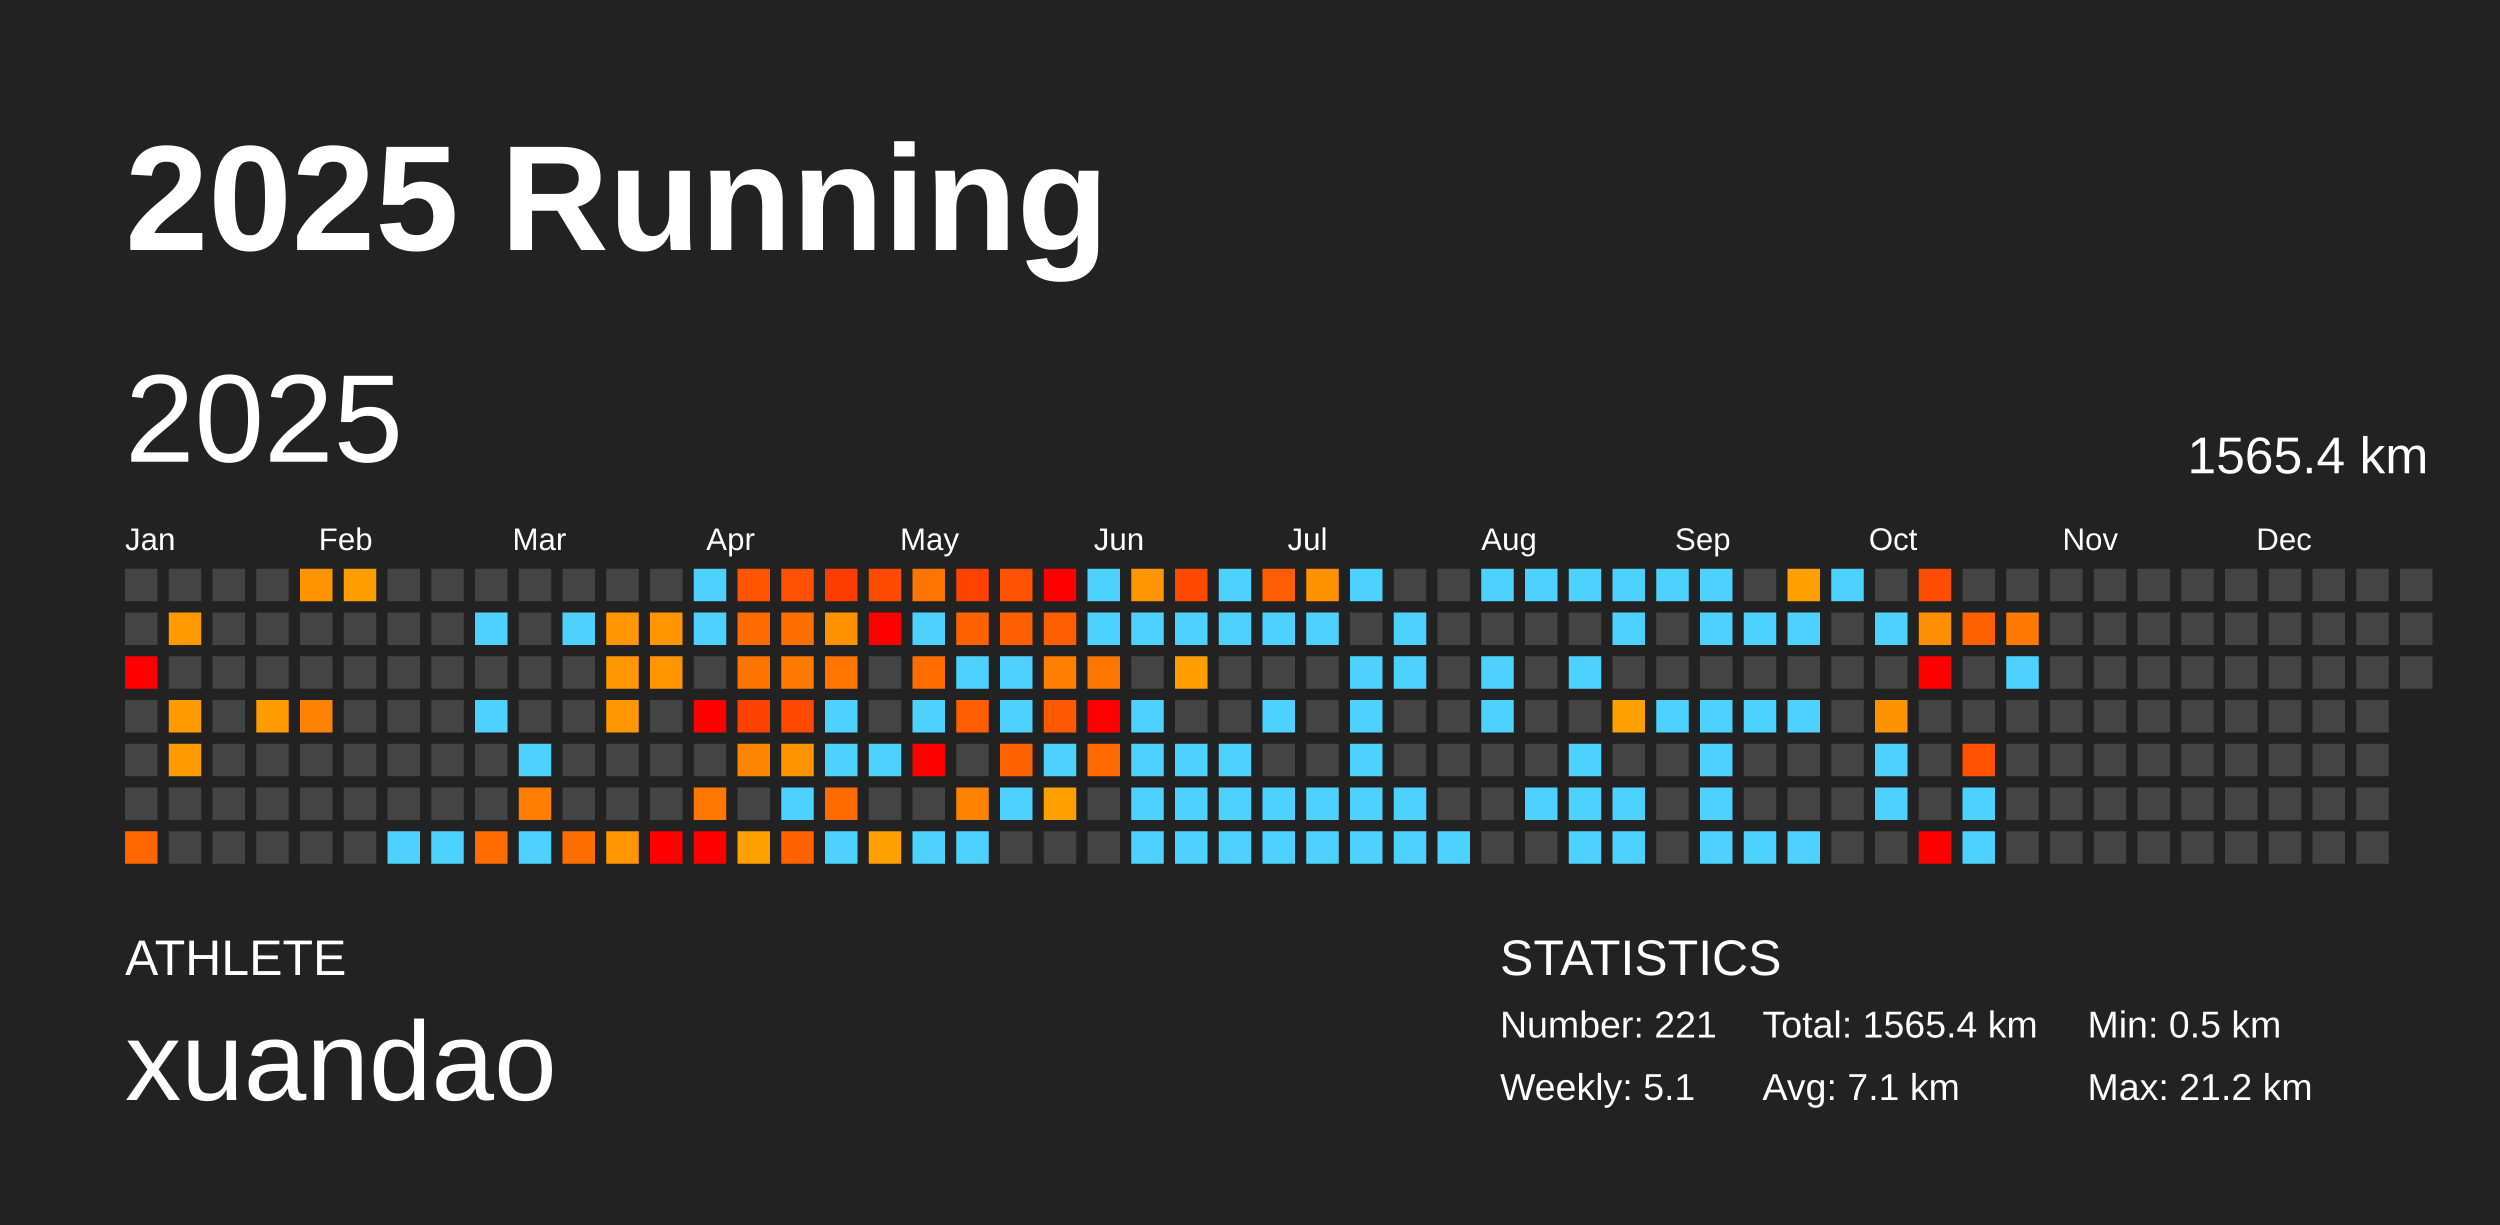
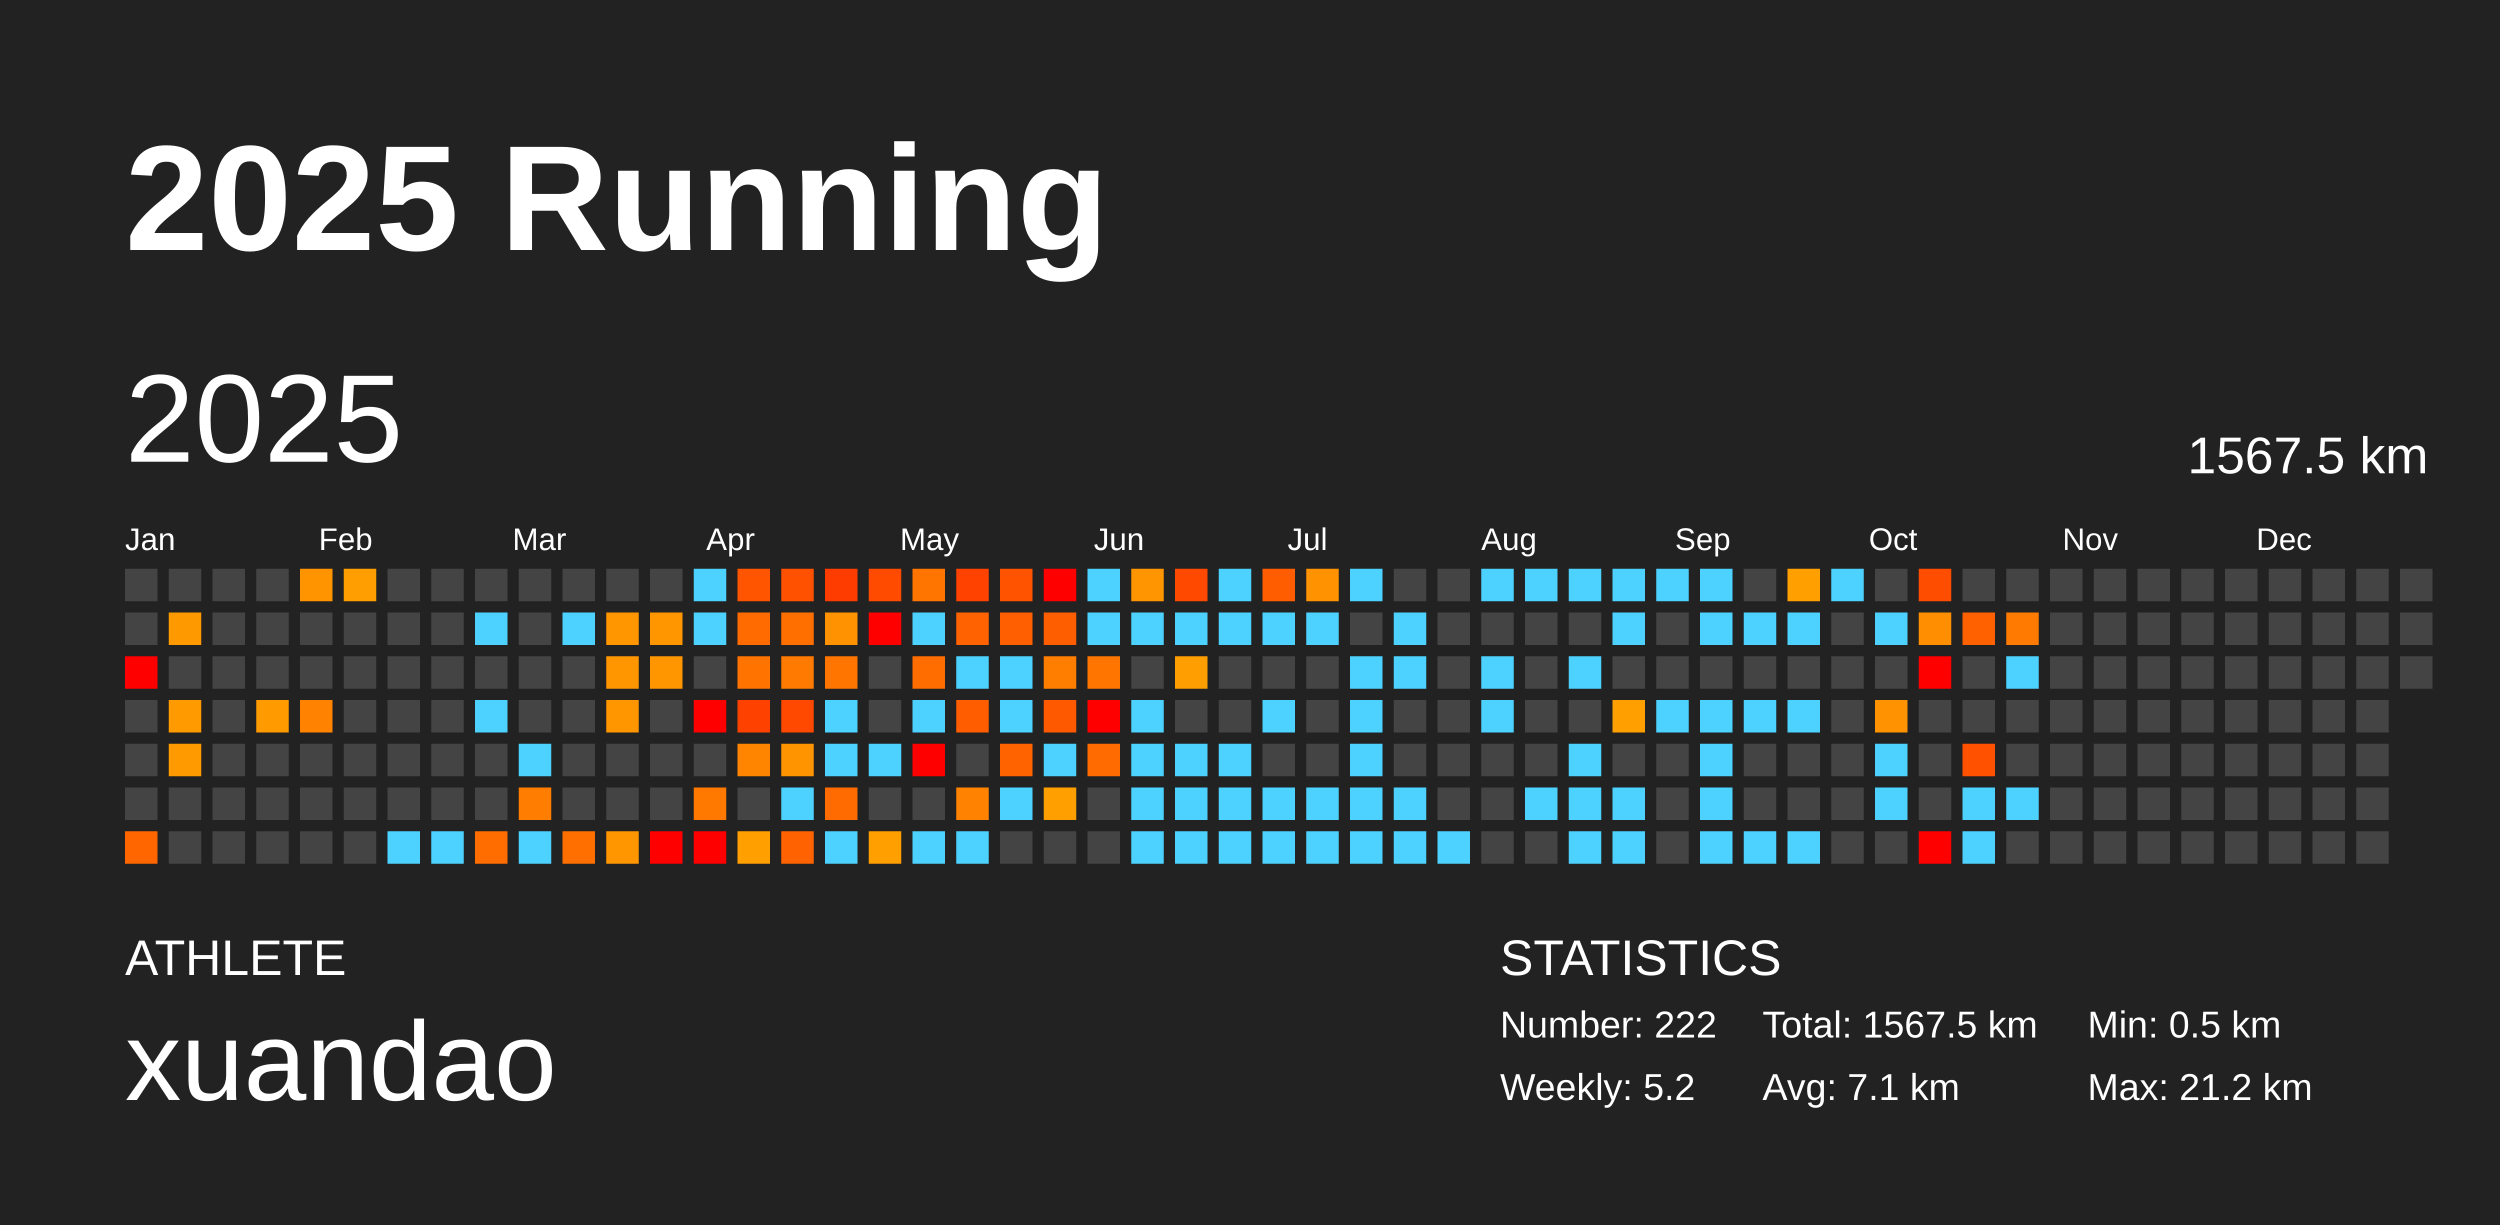
<svg xmlns="http://www.w3.org/2000/svg" baseProfile="full" height="98mm" version="1.1" viewBox="0,0,200,98" width="200mm">
  <defs />
  <rect fill="#222222" height="98" width="200" x="0" y="0" />
  <text fill="#FFFFFF" style="font-size:12px; font-family:Arial; font-weight:bold;" x="10" y="20">2025 Running</text>
  <text fill="#FFFFFF" style="font-size:4px; font-family:Arial" x="10" y="78">ATHLETE</text>
  <text fill="#FFFFFF" style="font-size:9px; font-family:Arial" x="10" y="88">xuandao</text>
  <text fill="#FFFFFF" style="font-size:4px; font-family:Arial" x="120" y="78">STATISTICS</text>
-   <text fill="#FFFFFF" style="font-size:3px; font-family:Arial" x="120" y="83">Number: 221</text>
-   <text fill="#FFFFFF" style="font-size:3px; font-family:Arial" x="120" y="88">Weekly: 5.1</text>
-   <text fill="#FFFFFF" style="font-size:3px; font-family:Arial" x="141" y="83">Total: 1565.4 km</text>
+   <text fill="#FFFFFF" style="font-size:3px; font-family:Arial" x="120" y="83">Number: 222</text>
+   <text fill="#FFFFFF" style="font-size:3px; font-family:Arial" x="120" y="88">Weekly: 5.2</text>
+   <text fill="#FFFFFF" style="font-size:3px; font-family:Arial" x="141" y="83">Total: 1567.5 km</text>
  <text fill="#FFFFFF" style="font-size:3px; font-family:Arial" x="141" y="88">Avg: 7.1 km</text>
  <text fill="#FFFFFF" style="font-size:3px; font-family:Arial" x="167" y="83">Min: 0.5 km</text>
  <text fill="#FFFFFF" style="font-size:3px; font-family:Arial" x="167" y="88">Max: 21.2 km</text>
  <text dominant-baseline="hanging" fill="#FFFFFF" style="font-size:10.0px; font-family:Arial;" x="10" y="30">2025</text>
-   <text dominant-baseline="hanging" fill="#FFFFFF" style="font-size:4.125px; font-family:Arial;" x="175" y="35">1565.4 km</text>
+   <text dominant-baseline="hanging" fill="#FFFFFF" style="font-size:4.125px; font-family:Arial;" x="175" y="35">1567.5 km</text>
  <text fill="#FFFFFF" style="font-size:2.5px; font-family:Arial" x="10.0" y="44">Jan</text>
  <text fill="#FFFFFF" style="font-size:2.5px; font-family:Arial" x="25.5" y="44">Feb</text>
  <text fill="#FFFFFF" style="font-size:2.5px; font-family:Arial" x="41.0" y="44">Mar</text>
  <text fill="#FFFFFF" style="font-size:2.5px; font-family:Arial" x="56.5" y="44">Apr</text>
  <text fill="#FFFFFF" style="font-size:2.5px; font-family:Arial" x="72.0" y="44">May</text>
  <text fill="#FFFFFF" style="font-size:2.5px; font-family:Arial" x="87.5" y="44">Jun</text>
  <text fill="#FFFFFF" style="font-size:2.5px; font-family:Arial" x="103.0" y="44">Jul</text>
  <text fill="#FFFFFF" style="font-size:2.5px; font-family:Arial" x="118.5" y="44">Aug</text>
  <text fill="#FFFFFF" style="font-size:2.5px; font-family:Arial" x="134.0" y="44">Sep</text>
  <text fill="#FFFFFF" style="font-size:2.5px; font-family:Arial" x="149.5" y="44">Oct</text>
  <text fill="#FFFFFF" style="font-size:2.5px; font-family:Arial" x="165.0" y="44">Nov</text>
  <text fill="#FFFFFF" style="font-size:2.5px; font-family:Arial" x="180.5" y="44">Dec</text>
  <rect fill="#444444" height="2.6" width="2.6" x="10.0" y="45.5" />
  <rect fill="#444444" height="2.6" width="2.6" x="10.0" y="49.0" />
  <rect fill="red" height="2.6" width="2.6" x="10.0" y="52.5" />
  <rect fill="#444444" height="2.6" width="2.6" x="10.0" y="56.0" />
  <rect fill="#444444" height="2.6" width="2.6" x="10.0" y="59.5" />
  <rect fill="#444444" height="2.6" width="2.6" x="10.0" y="63.0" />
  <rect fill="#ff6600" height="2.6" width="2.6" x="10.0" y="66.5" />
  <rect fill="#444444" height="2.6" width="2.6" x="13.5" y="45.5" />
  <rect fill="#ff9900" height="2.6" width="2.6" x="13.5" y="49.0" />
  <rect fill="#444444" height="2.6" width="2.6" x="13.5" y="52.5" />
  <rect fill="#ff9a00" height="2.6" width="2.6" x="13.5" y="56.0" />
  <rect fill="#ff9b00" height="2.6" width="2.6" x="13.5" y="59.5" />
  <rect fill="#444444" height="2.6" width="2.6" x="13.5" y="63.0" />
  <rect fill="#444444" height="2.6" width="2.6" x="13.5" y="66.5" />
  <rect fill="#444444" height="2.6" width="2.6" x="17.0" y="45.5" />
  <rect fill="#444444" height="2.6" width="2.6" x="17.0" y="49.0" />
  <rect fill="#444444" height="2.6" width="2.6" x="17.0" y="52.5" />
  <rect fill="#444444" height="2.6" width="2.6" x="17.0" y="56.0" />
  <rect fill="#444444" height="2.6" width="2.6" x="17.0" y="59.5" />
  <rect fill="#444444" height="2.6" width="2.6" x="17.0" y="63.0" />
  <rect fill="#444444" height="2.6" width="2.6" x="17.0" y="66.5" />
  <rect fill="#444444" height="2.6" width="2.6" x="20.5" y="45.5" />
  <rect fill="#444444" height="2.6" width="2.6" x="20.5" y="49.0" />
  <rect fill="#444444" height="2.6" width="2.6" x="20.5" y="52.5" />
  <rect fill="#ff9a00" height="2.6" width="2.6" x="20.5" y="56.0" />
  <rect fill="#444444" height="2.6" width="2.6" x="20.5" y="59.5" />
  <rect fill="#444444" height="2.6" width="2.6" x="20.5" y="63.0" />
  <rect fill="#444444" height="2.6" width="2.6" x="20.5" y="66.5" />
  <rect fill="#ff9400" height="2.6" width="2.6" x="24.0" y="45.5" />
  <rect fill="#444444" height="2.6" width="2.6" x="24.0" y="49.0" />
  <rect fill="#444444" height="2.6" width="2.6" x="24.0" y="52.5" />
  <rect fill="#ff8300" height="2.6" width="2.6" x="24.0" y="56.0" />
  <rect fill="#444444" height="2.6" width="2.6" x="24.0" y="59.5" />
  <rect fill="#444444" height="2.6" width="2.6" x="24.0" y="63.0" />
  <rect fill="#444444" height="2.6" width="2.6" x="24.0" y="66.5" />
  <rect fill="#ff9e00" height="2.6" width="2.6" x="27.5" y="45.5" />
  <rect fill="#444444" height="2.6" width="2.6" x="27.5" y="49.0" />
  <rect fill="#444444" height="2.6" width="2.6" x="27.5" y="52.5" />
  <rect fill="#444444" height="2.6" width="2.6" x="27.5" y="56.0" />
  <rect fill="#444444" height="2.6" width="2.6" x="27.5" y="59.5" />
  <rect fill="#444444" height="2.6" width="2.6" x="27.5" y="63.0" />
  <rect fill="#444444" height="2.6" width="2.6" x="27.5" y="66.5" />
  <rect fill="#444444" height="2.6" width="2.6" x="31.0" y="45.5" />
  <rect fill="#444444" height="2.6" width="2.6" x="31.0" y="49.0" />
  <rect fill="#444444" height="2.6" width="2.6" x="31.0" y="52.5" />
  <rect fill="#444444" height="2.6" width="2.6" x="31.0" y="56.0" />
  <rect fill="#444444" height="2.6" width="2.6" x="31.0" y="59.5" />
  <rect fill="#444444" height="2.6" width="2.6" x="31.0" y="63.0" />
  <rect fill="#4dd2ff" height="2.6" width="2.6" x="31.0" y="66.5" />
  <rect fill="#444444" height="2.6" width="2.6" x="34.5" y="45.5" />
  <rect fill="#444444" height="2.6" width="2.6" x="34.5" y="49.0" />
  <rect fill="#444444" height="2.6" width="2.6" x="34.5" y="52.5" />
  <rect fill="#444444" height="2.6" width="2.6" x="34.5" y="56.0" />
  <rect fill="#444444" height="2.6" width="2.6" x="34.5" y="59.5" />
  <rect fill="#444444" height="2.6" width="2.6" x="34.5" y="63.0" />
  <rect fill="#4dd2ff" height="2.6" width="2.6" x="34.5" y="66.5" />
  <rect fill="#444444" height="2.6" width="2.6" x="38.0" y="45.5" />
  <rect fill="#4dd2ff" height="2.6" width="2.6" x="38.0" y="49.0" />
  <rect fill="#444444" height="2.6" width="2.6" x="38.0" y="52.5" />
  <rect fill="#4dd2ff" height="2.6" width="2.6" x="38.0" y="56.0" />
  <rect fill="#444444" height="2.6" width="2.6" x="38.0" y="59.5" />
  <rect fill="#444444" height="2.6" width="2.6" x="38.0" y="63.0" />
  <rect fill="#ff6c00" height="2.6" width="2.6" x="38.0" y="66.5" />
  <rect fill="#444444" height="2.6" width="2.6" x="41.5" y="45.5" />
  <rect fill="#444444" height="2.6" width="2.6" x="41.5" y="49.0" />
  <rect fill="#444444" height="2.6" width="2.6" x="41.5" y="52.5" />
  <rect fill="#444444" height="2.6" width="2.6" x="41.5" y="56.0" />
  <rect fill="#4dd2ff" height="2.6" width="2.6" x="41.5" y="59.5" />
  <rect fill="#ff7d00" height="2.6" width="2.6" x="41.5" y="63.0" />
  <rect fill="#4dd2ff" height="2.6" width="2.6" x="41.5" y="66.5" />
  <rect fill="#444444" height="2.6" width="2.6" x="45.0" y="45.5" />
  <rect fill="#4dd2ff" height="2.6" width="2.6" x="45.0" y="49.0" />
  <rect fill="#444444" height="2.6" width="2.6" x="45.0" y="52.5" />
  <rect fill="#444444" height="2.6" width="2.6" x="45.0" y="56.0" />
  <rect fill="#444444" height="2.6" width="2.6" x="45.0" y="59.5" />
  <rect fill="#444444" height="2.6" width="2.6" x="45.0" y="63.0" />
  <rect fill="#ff6f00" height="2.6" width="2.6" x="45.0" y="66.5" />
  <rect fill="#444444" height="2.6" width="2.6" x="48.5" y="45.5" />
  <rect fill="#ff9600" height="2.6" width="2.6" x="48.5" y="49.0" />
  <rect fill="#ff9600" height="2.6" width="2.6" x="48.5" y="52.5" />
  <rect fill="#ff9600" height="2.6" width="2.6" x="48.5" y="56.0" />
  <rect fill="#444444" height="2.6" width="2.6" x="48.5" y="59.5" />
  <rect fill="#444444" height="2.6" width="2.6" x="48.5" y="63.0" />
  <rect fill="#ff9600" height="2.6" width="2.6" x="48.5" y="66.5" />
  <rect fill="#444444" height="2.6" width="2.6" x="52.0" y="45.5" />
  <rect fill="#ff9600" height="2.6" width="2.6" x="52.0" y="49.0" />
  <rect fill="#ff9600" height="2.6" width="2.6" x="52.0" y="52.5" />
  <rect fill="#444444" height="2.6" width="2.6" x="52.0" y="56.0" />
  <rect fill="#444444" height="2.6" width="2.6" x="52.0" y="59.5" />
  <rect fill="#444444" height="2.6" width="2.6" x="52.0" y="63.0" />
  <rect fill="red" height="2.6" width="2.6" x="52.0" y="66.5" />
  <rect fill="#4dd2ff" height="2.6" width="2.6" x="55.5" y="45.5" />
  <rect fill="#4dd2ff" height="2.6" width="2.6" x="55.5" y="49.0" />
  <rect fill="#444444" height="2.6" width="2.6" x="55.5" y="52.5" />
  <rect fill="red" height="2.6" width="2.6" x="55.5" y="56.0" />
  <rect fill="#444444" height="2.6" width="2.6" x="55.5" y="59.5" />
  <rect fill="#ff7900" height="2.6" width="2.6" x="55.5" y="63.0" />
  <rect fill="red" height="2.6" width="2.6" x="55.5" y="66.5" />
  <rect fill="#ff5400" height="2.6" width="2.6" x="59.0" y="45.5" />
  <rect fill="#ff6b00" height="2.6" width="2.6" x="59.0" y="49.0" />
  <rect fill="#ff7400" height="2.6" width="2.6" x="59.0" y="52.5" />
  <rect fill="#ff4100" height="2.6" width="2.6" x="59.0" y="56.0" />
  <rect fill="#ff8400" height="2.6" width="2.6" x="59.0" y="59.5" />
  <rect fill="#444444" height="2.6" width="2.6" x="59.0" y="63.0" />
  <rect fill="#ff9f00" height="2.6" width="2.6" x="59.0" y="66.5" />
  <rect fill="#ff5100" height="2.6" width="2.6" x="62.5" y="45.5" />
  <rect fill="#ff6f00" height="2.6" width="2.6" x="62.5" y="49.0" />
  <rect fill="#ff7a00" height="2.6" width="2.6" x="62.5" y="52.5" />
  <rect fill="#ff4800" height="2.6" width="2.6" x="62.5" y="56.0" />
  <rect fill="#ff9400" height="2.6" width="2.6" x="62.5" y="59.5" />
  <rect fill="#4dd2ff" height="2.6" width="2.6" x="62.5" y="63.0" />
  <rect fill="#ff6200" height="2.6" width="2.6" x="62.5" y="66.5" />
  <rect fill="#ff3c00" height="2.6" width="2.6" x="66.0" y="45.5" />
  <rect fill="#ff9200" height="2.6" width="2.6" x="66.0" y="49.0" />
  <rect fill="#ff7500" height="2.6" width="2.6" x="66.0" y="52.5" />
  <rect fill="#4dd2ff" height="2.6" width="2.6" x="66.0" y="56.0" />
  <rect fill="#4dd2ff" height="2.6" width="2.6" x="66.0" y="59.5" />
  <rect fill="#ff6b00" height="2.6" width="2.6" x="66.0" y="63.0" />
  <rect fill="#4dd2ff" height="2.6" width="2.6" x="66.0" y="66.5" />
  <rect fill="#ff4b00" height="2.6" width="2.6" x="69.5" y="45.5" />
  <rect fill="red" height="2.6" width="2.6" x="69.5" y="49.0" />
  <rect fill="#444444" height="2.6" width="2.6" x="69.5" y="52.5" />
  <rect fill="#444444" height="2.6" width="2.6" x="69.5" y="56.0" />
  <rect fill="#4dd2ff" height="2.6" width="2.6" x="69.5" y="59.5" />
  <rect fill="#444444" height="2.6" width="2.6" x="69.5" y="63.0" />
  <rect fill="#ff9f00" height="2.6" width="2.6" x="69.5" y="66.5" />
  <rect fill="#ff7500" height="2.6" width="2.6" x="73.0" y="45.5" />
  <rect fill="#4dd2ff" height="2.6" width="2.6" x="73.0" y="49.0" />
  <rect fill="#ff6c00" height="2.6" width="2.6" x="73.0" y="52.5" />
  <rect fill="#4dd2ff" height="2.6" width="2.6" x="73.0" y="56.0" />
  <rect fill="red" height="2.6" width="2.6" x="73.0" y="59.5" />
  <rect fill="#444444" height="2.6" width="2.6" x="73.0" y="63.0" />
  <rect fill="#4dd2ff" height="2.6" width="2.6" x="73.0" y="66.5" />
  <rect fill="#ff4200" height="2.6" width="2.6" x="76.5" y="45.5" />
  <rect fill="#ff6200" height="2.6" width="2.6" x="76.5" y="49.0" />
  <rect fill="#4dd2ff" height="2.6" width="2.6" x="76.5" y="52.5" />
  <rect fill="#ff5d00" height="2.6" width="2.6" x="76.5" y="56.0" />
  <rect fill="#444444" height="2.6" width="2.6" x="76.5" y="59.5" />
  <rect fill="#ff8300" height="2.6" width="2.6" x="76.5" y="63.0" />
  <rect fill="#4dd2ff" height="2.6" width="2.6" x="76.5" y="66.5" />
  <rect fill="#ff5300" height="2.6" width="2.6" x="80.0" y="45.5" />
  <rect fill="#ff5f00" height="2.6" width="2.6" x="80.0" y="49.0" />
  <rect fill="#4dd2ff" height="2.6" width="2.6" x="80.0" y="52.5" />
  <rect fill="#4dd2ff" height="2.6" width="2.6" x="80.0" y="56.0" />
  <rect fill="#ff6300" height="2.6" width="2.6" x="80.0" y="59.5" />
  <rect fill="#4dd2ff" height="2.6" width="2.6" x="80.0" y="63.0" />
  <rect fill="#444444" height="2.6" width="2.6" x="80.0" y="66.5" />
  <rect fill="red" height="2.6" width="2.6" x="83.5" y="45.5" />
  <rect fill="#ff5e00" height="2.6" width="2.6" x="83.5" y="49.0" />
  <rect fill="#ff7e00" height="2.6" width="2.6" x="83.5" y="52.5" />
  <rect fill="#ff5900" height="2.6" width="2.6" x="83.5" y="56.0" />
  <rect fill="#4dd2ff" height="2.6" width="2.6" x="83.5" y="59.5" />
  <rect fill="#ff9f00" height="2.6" width="2.6" x="83.5" y="63.0" />
  <rect fill="#444444" height="2.6" width="2.6" x="83.5" y="66.5" />
  <rect fill="#4dd2ff" height="2.6" width="2.6" x="87.0" y="45.5" />
  <rect fill="#4dd2ff" height="2.6" width="2.6" x="87.0" y="49.0" />
  <rect fill="#ff7500" height="2.6" width="2.6" x="87.0" y="52.5" />
  <rect fill="red" height="2.6" width="2.6" x="87.0" y="56.0" />
  <rect fill="#ff6b00" height="2.6" width="2.6" x="87.0" y="59.5" />
  <rect fill="#444444" height="2.6" width="2.6" x="87.0" y="63.0" />
  <rect fill="#444444" height="2.6" width="2.6" x="87.0" y="66.5" />
  <rect fill="#ff9500" height="2.6" width="2.6" x="90.5" y="45.5" />
  <rect fill="#4dd2ff" height="2.6" width="2.6" x="90.5" y="49.0" />
  <rect fill="#444444" height="2.6" width="2.6" x="90.5" y="52.5" />
  <rect fill="#4dd2ff" height="2.6" width="2.6" x="90.5" y="56.0" />
  <rect fill="#4dd2ff" height="2.6" width="2.6" x="90.5" y="59.5" />
  <rect fill="#4dd2ff" height="2.6" width="2.6" x="90.5" y="63.0" />
  <rect fill="#4dd2ff" height="2.6" width="2.6" x="90.5" y="66.5" />
  <rect fill="#ff4800" height="2.6" width="2.6" x="94.0" y="45.5" />
  <rect fill="#4dd2ff" height="2.6" width="2.6" x="94.0" y="49.0" />
  <rect fill="#ff9e00" height="2.6" width="2.6" x="94.0" y="52.5" />
  <rect fill="#444444" height="2.6" width="2.6" x="94.0" y="56.0" />
  <rect fill="#4dd2ff" height="2.6" width="2.6" x="94.0" y="59.5" />
  <rect fill="#4dd2ff" height="2.6" width="2.6" x="94.0" y="63.0" />
  <rect fill="#4dd2ff" height="2.6" width="2.6" x="94.0" y="66.5" />
  <rect fill="#4dd2ff" height="2.6" width="2.6" x="97.5" y="45.5" />
  <rect fill="#4dd2ff" height="2.6" width="2.6" x="97.5" y="49.0" />
  <rect fill="#444444" height="2.6" width="2.6" x="97.5" y="52.5" />
  <rect fill="#444444" height="2.6" width="2.6" x="97.5" y="56.0" />
  <rect fill="#4dd2ff" height="2.6" width="2.6" x="97.5" y="59.5" />
  <rect fill="#4dd2ff" height="2.6" width="2.6" x="97.5" y="63.0" />
  <rect fill="#4dd2ff" height="2.6" width="2.6" x="97.5" y="66.5" />
  <rect fill="#ff5d00" height="2.6" width="2.6" x="101.0" y="45.5" />
  <rect fill="#4dd2ff" height="2.6" width="2.6" x="101.0" y="49.0" />
  <rect fill="#444444" height="2.6" width="2.6" x="101.0" y="52.5" />
  <rect fill="#4dd2ff" height="2.6" width="2.6" x="101.0" y="56.0" />
  <rect fill="#444444" height="2.6" width="2.6" x="101.0" y="59.5" />
  <rect fill="#4dd2ff" height="2.6" width="2.6" x="101.0" y="63.0" />
  <rect fill="#4dd2ff" height="2.6" width="2.6" x="101.0" y="66.5" />
  <rect fill="#ff9200" height="2.6" width="2.6" x="104.5" y="45.5" />
  <rect fill="#4dd2ff" height="2.6" width="2.6" x="104.5" y="49.0" />
  <rect fill="#444444" height="2.6" width="2.6" x="104.5" y="52.5" />
  <rect fill="#444444" height="2.6" width="2.6" x="104.5" y="56.0" />
  <rect fill="#444444" height="2.6" width="2.6" x="104.5" y="59.5" />
  <rect fill="#4dd2ff" height="2.6" width="2.6" x="104.5" y="63.0" />
  <rect fill="#4dd2ff" height="2.6" width="2.6" x="104.5" y="66.5" />
  <rect fill="#4dd2ff" height="2.6" width="2.6" x="108.0" y="45.5" />
  <rect fill="#444444" height="2.6" width="2.6" x="108.0" y="49.0" />
  <rect fill="#4dd2ff" height="2.6" width="2.6" x="108.0" y="52.5" />
  <rect fill="#4dd2ff" height="2.6" width="2.6" x="108.0" y="56.0" />
  <rect fill="#4dd2ff" height="2.6" width="2.6" x="108.0" y="59.5" />
  <rect fill="#4dd2ff" height="2.6" width="2.6" x="108.0" y="63.0" />
  <rect fill="#4dd2ff" height="2.6" width="2.6" x="108.0" y="66.5" />
  <rect fill="#444444" height="2.6" width="2.6" x="111.5" y="45.5" />
  <rect fill="#4dd2ff" height="2.6" width="2.6" x="111.5" y="49.0" />
  <rect fill="#4dd2ff" height="2.6" width="2.6" x="111.5" y="52.5" />
  <rect fill="#444444" height="2.6" width="2.6" x="111.5" y="56.0" />
  <rect fill="#444444" height="2.6" width="2.6" x="111.5" y="59.5" />
  <rect fill="#4dd2ff" height="2.6" width="2.6" x="111.5" y="63.0" />
  <rect fill="#4dd2ff" height="2.6" width="2.6" x="111.5" y="66.5" />
  <rect fill="#444444" height="2.6" width="2.6" x="115.0" y="45.5" />
  <rect fill="#444444" height="2.6" width="2.6" x="115.0" y="49.0" />
  <rect fill="#444444" height="2.6" width="2.6" x="115.0" y="52.5" />
  <rect fill="#444444" height="2.6" width="2.6" x="115.0" y="56.0" />
  <rect fill="#444444" height="2.6" width="2.6" x="115.0" y="59.5" />
  <rect fill="#444444" height="2.6" width="2.6" x="115.0" y="63.0" />
  <rect fill="#4dd2ff" height="2.6" width="2.6" x="115.0" y="66.5" />
  <rect fill="#4dd2ff" height="2.6" width="2.6" x="118.5" y="45.5" />
  <rect fill="#444444" height="2.6" width="2.6" x="118.5" y="49.0" />
  <rect fill="#4dd2ff" height="2.6" width="2.6" x="118.5" y="52.5" />
  <rect fill="#4dd2ff" height="2.6" width="2.6" x="118.5" y="56.0" />
  <rect fill="#444444" height="2.6" width="2.6" x="118.5" y="59.5" />
  <rect fill="#444444" height="2.6" width="2.6" x="118.5" y="63.0" />
  <rect fill="#444444" height="2.6" width="2.6" x="118.5" y="66.5" />
  <rect fill="#4dd2ff" height="2.6" width="2.6" x="122.0" y="45.5" />
  <rect fill="#444444" height="2.6" width="2.6" x="122.0" y="49.0" />
  <rect fill="#444444" height="2.6" width="2.6" x="122.0" y="52.5" />
  <rect fill="#444444" height="2.6" width="2.6" x="122.0" y="56.0" />
  <rect fill="#444444" height="2.6" width="2.6" x="122.0" y="59.5" />
  <rect fill="#4dd2ff" height="2.6" width="2.6" x="122.0" y="63.0" />
  <rect fill="#444444" height="2.6" width="2.6" x="122.0" y="66.5" />
  <rect fill="#4dd2ff" height="2.6" width="2.6" x="125.5" y="45.5" />
  <rect fill="#444444" height="2.6" width="2.6" x="125.5" y="49.0" />
  <rect fill="#4dd2ff" height="2.6" width="2.6" x="125.5" y="52.5" />
  <rect fill="#444444" height="2.6" width="2.6" x="125.5" y="56.0" />
  <rect fill="#4dd2ff" height="2.6" width="2.6" x="125.5" y="59.5" />
  <rect fill="#4dd2ff" height="2.6" width="2.6" x="125.5" y="63.0" />
  <rect fill="#4dd2ff" height="2.6" width="2.6" x="125.5" y="66.5" />
  <rect fill="#4dd2ff" height="2.6" width="2.6" x="129.0" y="45.5" />
  <rect fill="#4dd2ff" height="2.6" width="2.6" x="129.0" y="49.0" />
  <rect fill="#444444" height="2.6" width="2.6" x="129.0" y="52.5" />
  <rect fill="#ff9f00" height="2.6" width="2.6" x="129.0" y="56.0" />
  <rect fill="#444444" height="2.6" width="2.6" x="129.0" y="59.5" />
  <rect fill="#4dd2ff" height="2.6" width="2.6" x="129.0" y="63.0" />
  <rect fill="#4dd2ff" height="2.6" width="2.6" x="129.0" y="66.5" />
  <rect fill="#4dd2ff" height="2.6" width="2.6" x="132.5" y="45.5" />
  <rect fill="#444444" height="2.6" width="2.6" x="132.5" y="49.0" />
  <rect fill="#444444" height="2.6" width="2.6" x="132.5" y="52.5" />
  <rect fill="#4dd2ff" height="2.6" width="2.6" x="132.5" y="56.0" />
  <rect fill="#444444" height="2.6" width="2.6" x="132.5" y="59.5" />
  <rect fill="#444444" height="2.6" width="2.6" x="132.5" y="63.0" />
  <rect fill="#444444" height="2.6" width="2.6" x="132.5" y="66.5" />
  <rect fill="#4dd2ff" height="2.6" width="2.6" x="136.0" y="45.5" />
  <rect fill="#4dd2ff" height="2.6" width="2.6" x="136.0" y="49.0" />
  <rect fill="#444444" height="2.6" width="2.6" x="136.0" y="52.5" />
  <rect fill="#4dd2ff" height="2.6" width="2.6" x="136.0" y="56.0" />
  <rect fill="#4dd2ff" height="2.6" width="2.6" x="136.0" y="59.5" />
  <rect fill="#4dd2ff" height="2.6" width="2.6" x="136.0" y="63.0" />
  <rect fill="#4dd2ff" height="2.6" width="2.6" x="136.0" y="66.5" />
  <rect fill="#444444" height="2.6" width="2.6" x="139.5" y="45.5" />
  <rect fill="#4dd2ff" height="2.6" width="2.6" x="139.5" y="49.0" />
  <rect fill="#444444" height="2.6" width="2.6" x="139.5" y="52.5" />
  <rect fill="#4dd2ff" height="2.6" width="2.6" x="139.5" y="56.0" />
  <rect fill="#444444" height="2.6" width="2.6" x="139.5" y="59.5" />
  <rect fill="#444444" height="2.6" width="2.6" x="139.5" y="63.0" />
  <rect fill="#4dd2ff" height="2.6" width="2.6" x="139.5" y="66.5" />
  <rect fill="#ff9f00" height="2.6" width="2.6" x="143.0" y="45.5" />
  <rect fill="#4dd2ff" height="2.6" width="2.6" x="143.0" y="49.0" />
  <rect fill="#444444" height="2.6" width="2.6" x="143.0" y="52.5" />
  <rect fill="#4dd2ff" height="2.6" width="2.6" x="143.0" y="56.0" />
  <rect fill="#444444" height="2.6" width="2.6" x="143.0" y="59.5" />
  <rect fill="#444444" height="2.6" width="2.6" x="143.0" y="63.0" />
  <rect fill="#4dd2ff" height="2.6" width="2.6" x="143.0" y="66.5" />
  <rect fill="#4dd2ff" height="2.6" width="2.6" x="146.5" y="45.5" />
  <rect fill="#444444" height="2.6" width="2.6" x="146.5" y="49.0" />
  <rect fill="#444444" height="2.6" width="2.6" x="146.5" y="52.5" />
  <rect fill="#444444" height="2.6" width="2.6" x="146.5" y="56.0" />
  <rect fill="#444444" height="2.6" width="2.6" x="146.5" y="59.5" />
  <rect fill="#444444" height="2.6" width="2.6" x="146.5" y="63.0" />
  <rect fill="#444444" height="2.6" width="2.6" x="146.5" y="66.5" />
  <rect fill="#444444" height="2.6" width="2.6" x="150.0" y="45.5" />
  <rect fill="#4dd2ff" height="2.6" width="2.6" x="150.0" y="49.0" />
  <rect fill="#444444" height="2.6" width="2.6" x="150.0" y="52.5" />
  <rect fill="#ff9200" height="2.6" width="2.6" x="150.0" y="56.0" />
  <rect fill="#4dd2ff" height="2.6" width="2.6" x="150.0" y="59.5" />
  <rect fill="#4dd2ff" height="2.6" width="2.6" x="150.0" y="63.0" />
  <rect fill="#444444" height="2.6" width="2.6" x="150.0" y="66.5" />
  <rect fill="#ff4d00" height="2.6" width="2.6" x="153.5" y="45.5" />
  <rect fill="#ff8f00" height="2.6" width="2.6" x="153.5" y="49.0" />
  <rect fill="red" height="2.6" width="2.6" x="153.5" y="52.5" />
  <rect fill="#444444" height="2.6" width="2.6" x="153.5" y="56.0" />
  <rect fill="#444444" height="2.6" width="2.6" x="153.5" y="59.5" />
  <rect fill="#444444" height="2.6" width="2.6" x="153.5" y="63.0" />
  <rect fill="red" height="2.6" width="2.6" x="153.5" y="66.5" />
  <rect fill="#444444" height="2.6" width="2.6" x="157.0" y="45.5" />
  <rect fill="#ff6000" height="2.6" width="2.6" x="157.0" y="49.0" />
  <rect fill="#444444" height="2.6" width="2.6" x="157.0" y="52.5" />
  <rect fill="#444444" height="2.6" width="2.6" x="157.0" y="56.0" />
  <rect fill="#ff5100" height="2.6" width="2.6" x="157.0" y="59.5" />
  <rect fill="#4dd2ff" height="2.6" width="2.6" x="157.0" y="63.0" />
  <rect fill="#4dd2ff" height="2.6" width="2.6" x="157.0" y="66.5" />
  <rect fill="#444444" height="2.6" width="2.6" x="160.5" y="45.5" />
  <rect fill="#ff7a00" height="2.6" width="2.6" x="160.5" y="49.0" />
  <rect fill="#4dd2ff" height="2.6" width="2.6" x="160.5" y="52.5" />
  <rect fill="#444444" height="2.6" width="2.6" x="160.5" y="56.0" />
  <rect fill="#444444" height="2.6" width="2.6" x="160.5" y="59.5" />
-   <rect fill="#444444" height="2.6" width="2.6" x="160.5" y="63.0" />
+   <rect fill="#4dd2ff" height="2.6" width="2.6" x="160.5" y="63.0" />
  <rect fill="#444444" height="2.6" width="2.6" x="160.5" y="66.5" />
  <rect fill="#444444" height="2.6" width="2.6" x="164.0" y="45.5" />
  <rect fill="#444444" height="2.6" width="2.6" x="164.0" y="49.0" />
  <rect fill="#444444" height="2.6" width="2.6" x="164.0" y="52.5" />
  <rect fill="#444444" height="2.6" width="2.6" x="164.0" y="56.0" />
  <rect fill="#444444" height="2.6" width="2.6" x="164.0" y="59.5" />
  <rect fill="#444444" height="2.6" width="2.6" x="164.0" y="63.0" />
  <rect fill="#444444" height="2.6" width="2.6" x="164.0" y="66.5" />
  <rect fill="#444444" height="2.6" width="2.6" x="167.5" y="45.5" />
  <rect fill="#444444" height="2.6" width="2.6" x="167.5" y="49.0" />
  <rect fill="#444444" height="2.6" width="2.6" x="167.5" y="52.5" />
  <rect fill="#444444" height="2.6" width="2.6" x="167.5" y="56.0" />
  <rect fill="#444444" height="2.6" width="2.6" x="167.5" y="59.5" />
  <rect fill="#444444" height="2.6" width="2.6" x="167.5" y="63.0" />
  <rect fill="#444444" height="2.6" width="2.6" x="167.5" y="66.5" />
  <rect fill="#444444" height="2.6" width="2.6" x="171.0" y="45.5" />
  <rect fill="#444444" height="2.6" width="2.6" x="171.0" y="49.0" />
  <rect fill="#444444" height="2.6" width="2.6" x="171.0" y="52.5" />
  <rect fill="#444444" height="2.6" width="2.6" x="171.0" y="56.0" />
  <rect fill="#444444" height="2.6" width="2.6" x="171.0" y="59.5" />
  <rect fill="#444444" height="2.6" width="2.6" x="171.0" y="63.0" />
  <rect fill="#444444" height="2.6" width="2.6" x="171.0" y="66.5" />
  <rect fill="#444444" height="2.6" width="2.6" x="174.5" y="45.5" />
  <rect fill="#444444" height="2.6" width="2.6" x="174.5" y="49.0" />
  <rect fill="#444444" height="2.6" width="2.6" x="174.5" y="52.5" />
  <rect fill="#444444" height="2.6" width="2.6" x="174.5" y="56.0" />
  <rect fill="#444444" height="2.6" width="2.6" x="174.5" y="59.5" />
  <rect fill="#444444" height="2.6" width="2.6" x="174.5" y="63.0" />
  <rect fill="#444444" height="2.6" width="2.6" x="174.5" y="66.5" />
  <rect fill="#444444" height="2.6" width="2.6" x="178.0" y="45.5" />
  <rect fill="#444444" height="2.6" width="2.6" x="178.0" y="49.0" />
  <rect fill="#444444" height="2.6" width="2.6" x="178.0" y="52.5" />
  <rect fill="#444444" height="2.6" width="2.6" x="178.0" y="56.0" />
  <rect fill="#444444" height="2.6" width="2.6" x="178.0" y="59.5" />
  <rect fill="#444444" height="2.6" width="2.6" x="178.0" y="63.0" />
  <rect fill="#444444" height="2.6" width="2.6" x="178.0" y="66.5" />
  <rect fill="#444444" height="2.6" width="2.6" x="181.5" y="45.5" />
  <rect fill="#444444" height="2.6" width="2.6" x="181.5" y="49.0" />
  <rect fill="#444444" height="2.6" width="2.6" x="181.5" y="52.5" />
  <rect fill="#444444" height="2.6" width="2.6" x="181.5" y="56.0" />
  <rect fill="#444444" height="2.6" width="2.6" x="181.5" y="59.5" />
  <rect fill="#444444" height="2.6" width="2.6" x="181.5" y="63.0" />
  <rect fill="#444444" height="2.6" width="2.6" x="181.5" y="66.5" />
  <rect fill="#444444" height="2.6" width="2.6" x="185.0" y="45.5" />
  <rect fill="#444444" height="2.6" width="2.6" x="185.0" y="49.0" />
  <rect fill="#444444" height="2.6" width="2.6" x="185.0" y="52.5" />
  <rect fill="#444444" height="2.6" width="2.6" x="185.0" y="56.0" />
  <rect fill="#444444" height="2.6" width="2.6" x="185.0" y="59.5" />
  <rect fill="#444444" height="2.6" width="2.6" x="185.0" y="63.0" />
  <rect fill="#444444" height="2.6" width="2.6" x="185.0" y="66.5" />
  <rect fill="#444444" height="2.6" width="2.6" x="188.5" y="45.5" />
  <rect fill="#444444" height="2.6" width="2.6" x="188.5" y="49.0" />
  <rect fill="#444444" height="2.6" width="2.6" x="188.5" y="52.5" />
  <rect fill="#444444" height="2.6" width="2.6" x="188.5" y="56.0" />
  <rect fill="#444444" height="2.6" width="2.6" x="188.5" y="59.5" />
  <rect fill="#444444" height="2.6" width="2.6" x="188.5" y="63.0" />
  <rect fill="#444444" height="2.6" width="2.6" x="188.5" y="66.5" />
  <rect fill="#444444" height="2.6" width="2.6" x="192.0" y="45.5" />
  <rect fill="#444444" height="2.6" width="2.6" x="192.0" y="49.0" />
  <rect fill="#444444" height="2.6" width="2.6" x="192.0" y="52.5" />
</svg>
